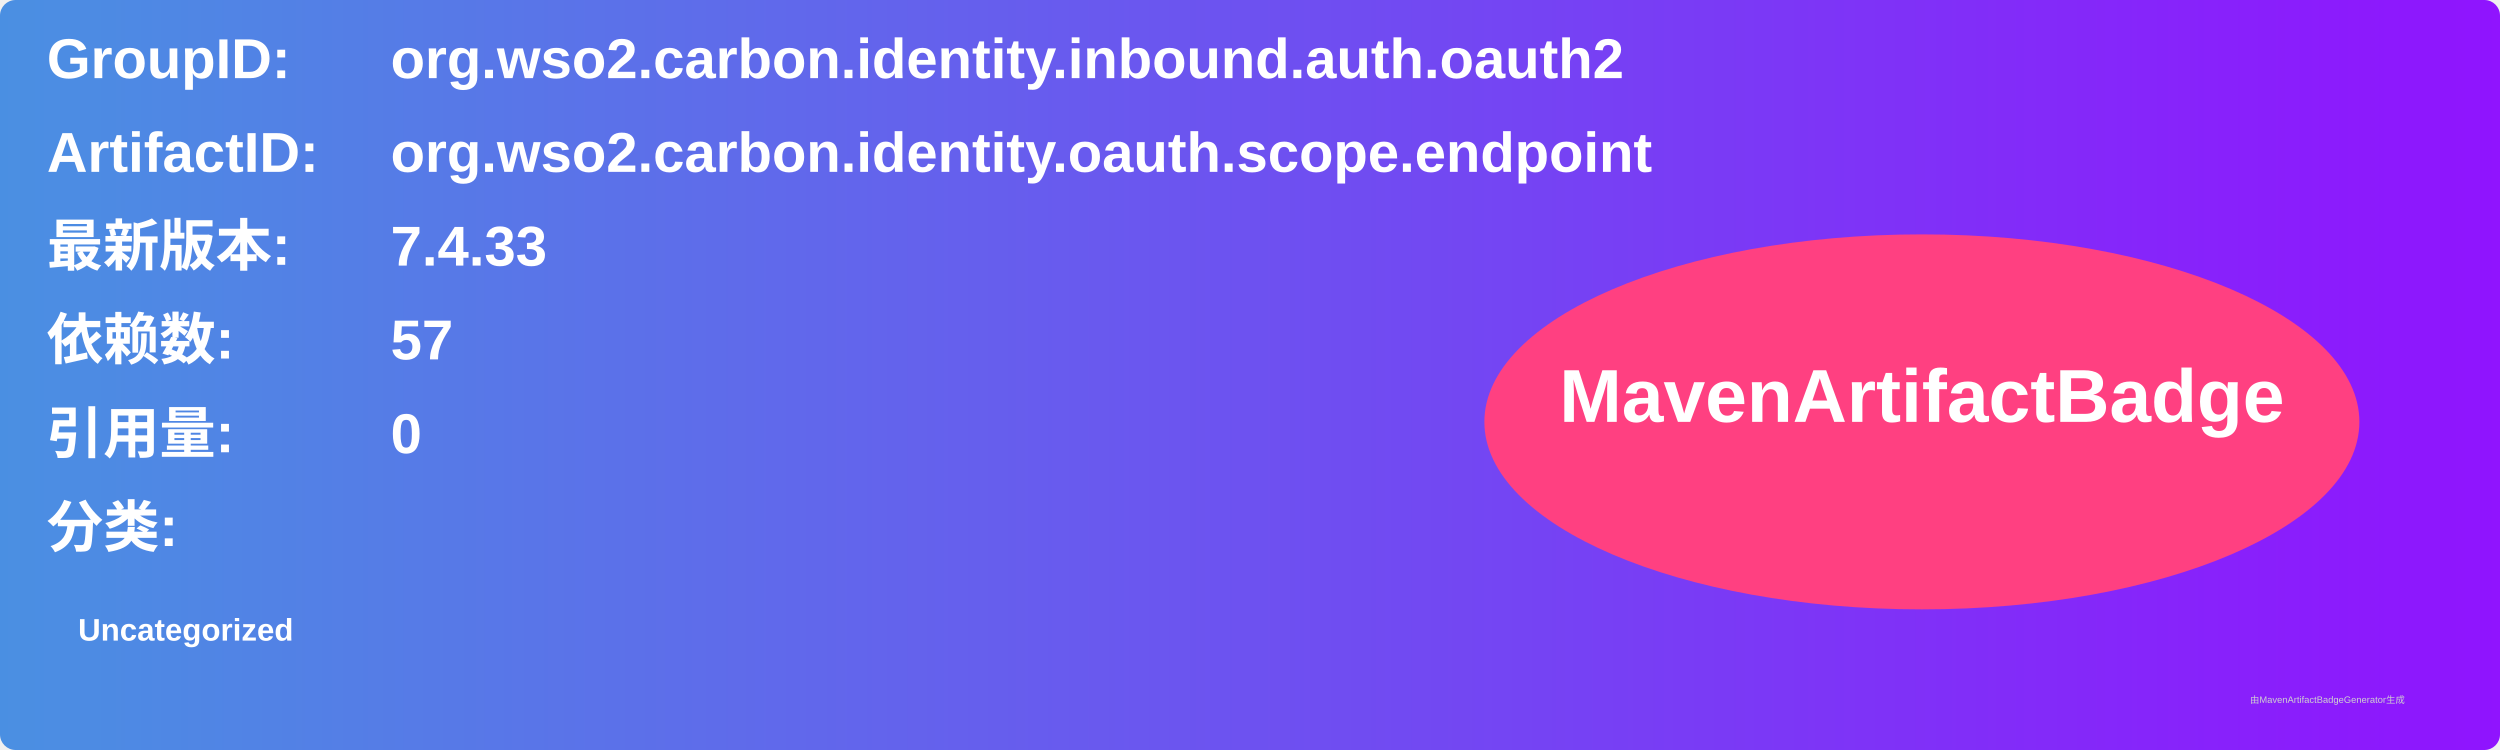
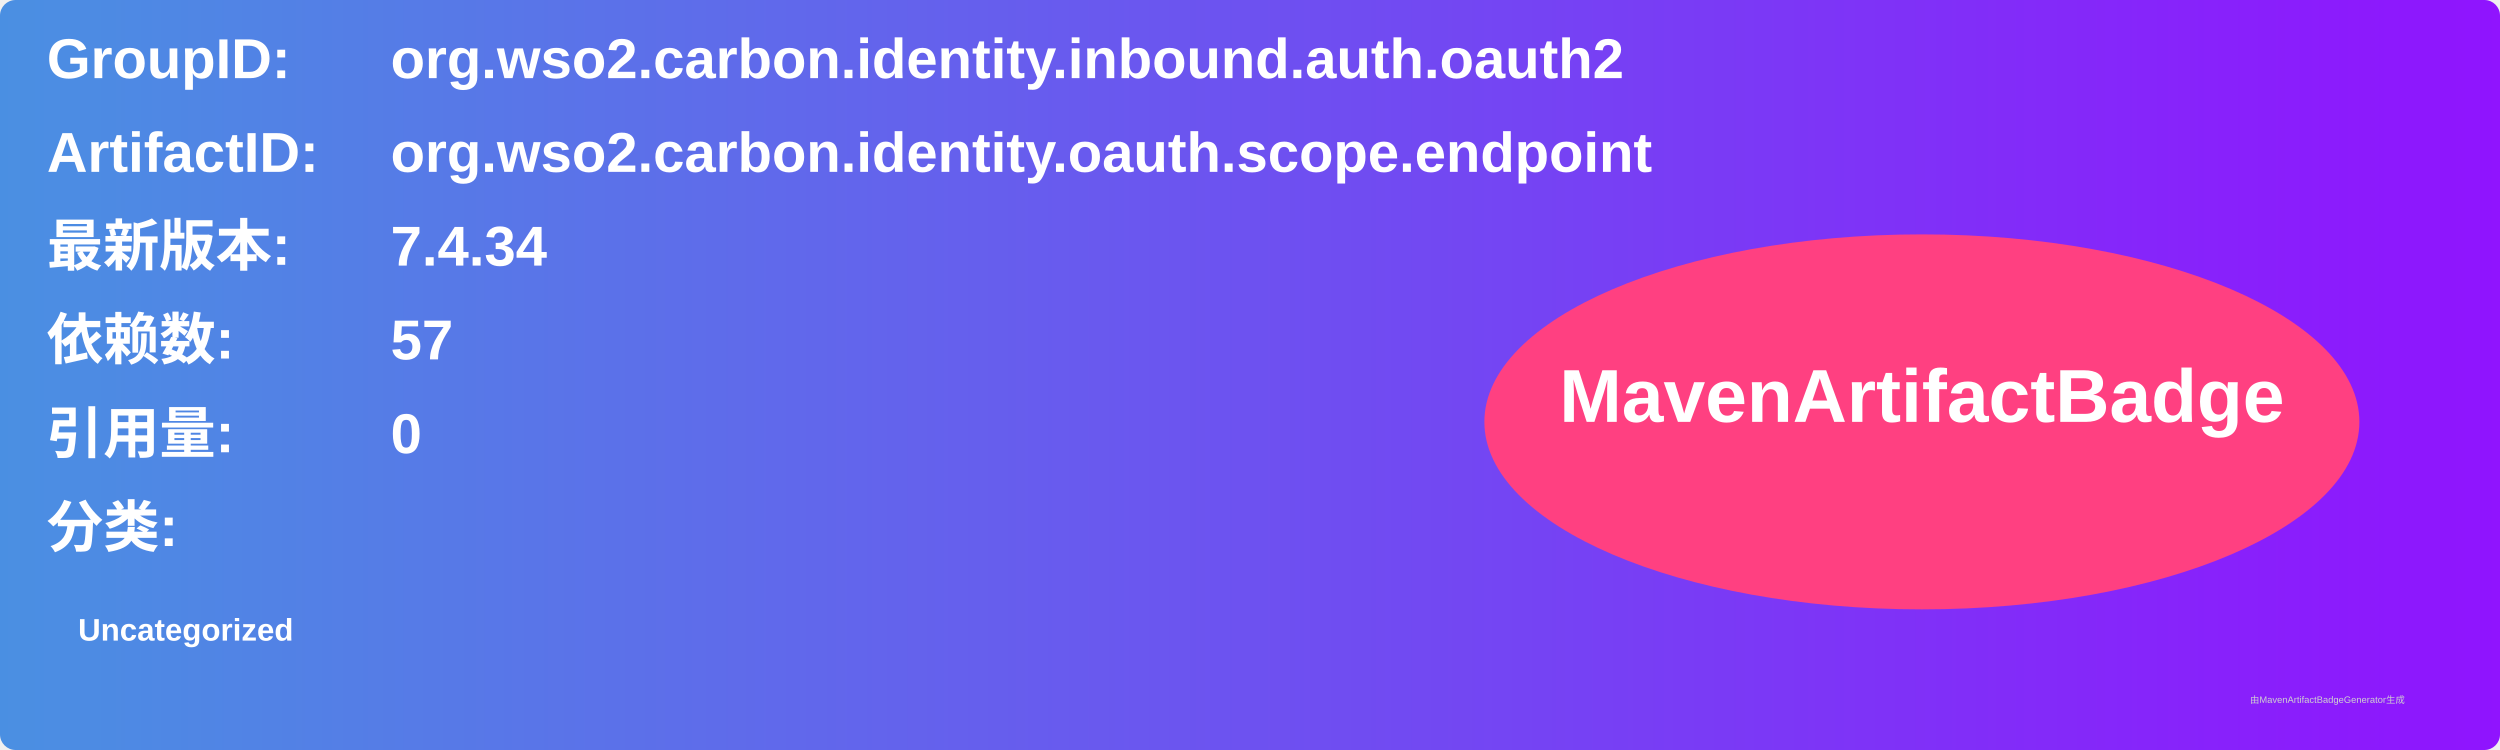
<svg xmlns="http://www.w3.org/2000/svg" width="800" height="240" viewBox="0 0 800 240">
  <linearGradient id="grad" x1="0%" y1="0%" x2="100%" y2="0%">
    <stop offset="0%" stop-color="#4a90e2" />
    <stop offset="100%" stop-color="#9013fe" />
  </linearGradient>
  <rect width="100%" height="100%" rx="5" ry="5" fill="url(#grad)" />
  <g transform="translate(15, 15)">
    <text x="0" y="10" font-family="Arial" font-size="18" fill="white" font-weight="bold" width="260">GroupID:</text>
    <text x="110" y="10" font-family="Arial" font-size="18" fill="white" font-weight="bold" width="460">org.wso2.carbon.identity.inbound.auth.oauth2</text>
    <text x="0" y="40" font-family="Arial" font-size="18" fill="white" font-weight="bold" width="260">ArtifactID:</text>
    <text x="110" y="40" font-family="Arial" font-size="18" fill="white" font-weight="bold" width="460">org.wso2.carbon.identity.oauth.scope.endpoint</text>
    <text x="0" y="70" font-family="Arial" font-size="18" fill="white" font-weight="bold">最新版本:</text>
    <text x="110" y="70" font-family="Arial" font-size="18" fill="white" font-weight="bold">
-       <tspan font-weight="bold">7.4.33</tspan>
+       <tspan font-weight="bold">7.4.34</tspan>
    </text>
    <text x="0" y="100" font-family="Arial" font-size="18" fill="white" font-weight="bold">依赖数: </text>
    <text x="110" y="100" font-family="Arial" font-size="18" fill="white">
      <tspan font-weight="bold">57</tspan>
    </text>
    <text x="0" y="130" font-family="Arial" font-size="18" fill="white" font-weight="bold">引用量: </text>
    <text x="110" y="130" font-family="Arial" font-size="18" fill="white">
      <tspan font-weight="bold">0</tspan>
    </text>
    <text x="0" y="160" font-family="Arial" font-size="18" fill="white" font-weight="bold">分类:</text>
    <text x="10" y="190" font-family="Arial" font-size="10" fill="white">
      <tspan font-weight="bold">Uncategorized</tspan>
    </text>
    <ellipse cx="600" cy="120" rx="140" ry="60" fill="#ff4081" />
    <text x="600" y="120" text-anchor="middle" font-family="Arial" font-size="24" fill="white" font-weight="bold">MavenArtifactBadge</text>
  </g>
  <text x="720" y="225" font-family="Arial" font-size="3" fill="#d0d0d0">由MavenArtifactBadgeGenerator生成</text>
</svg>
